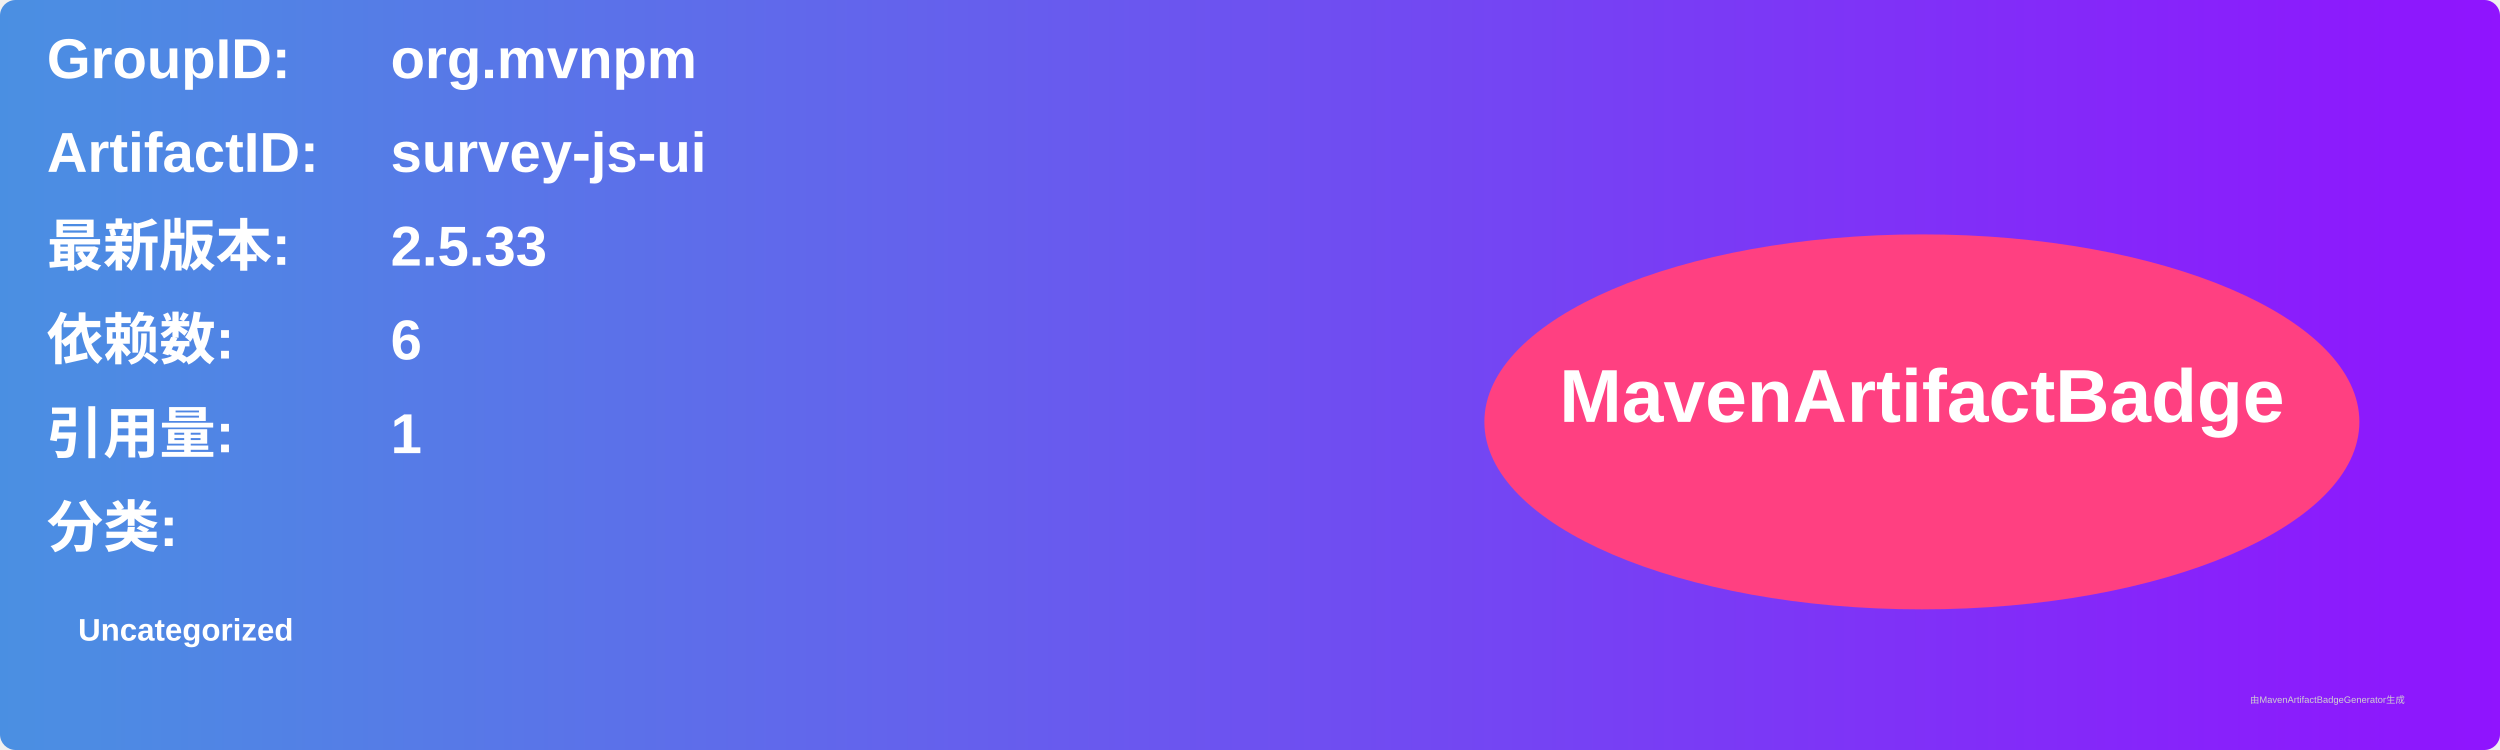
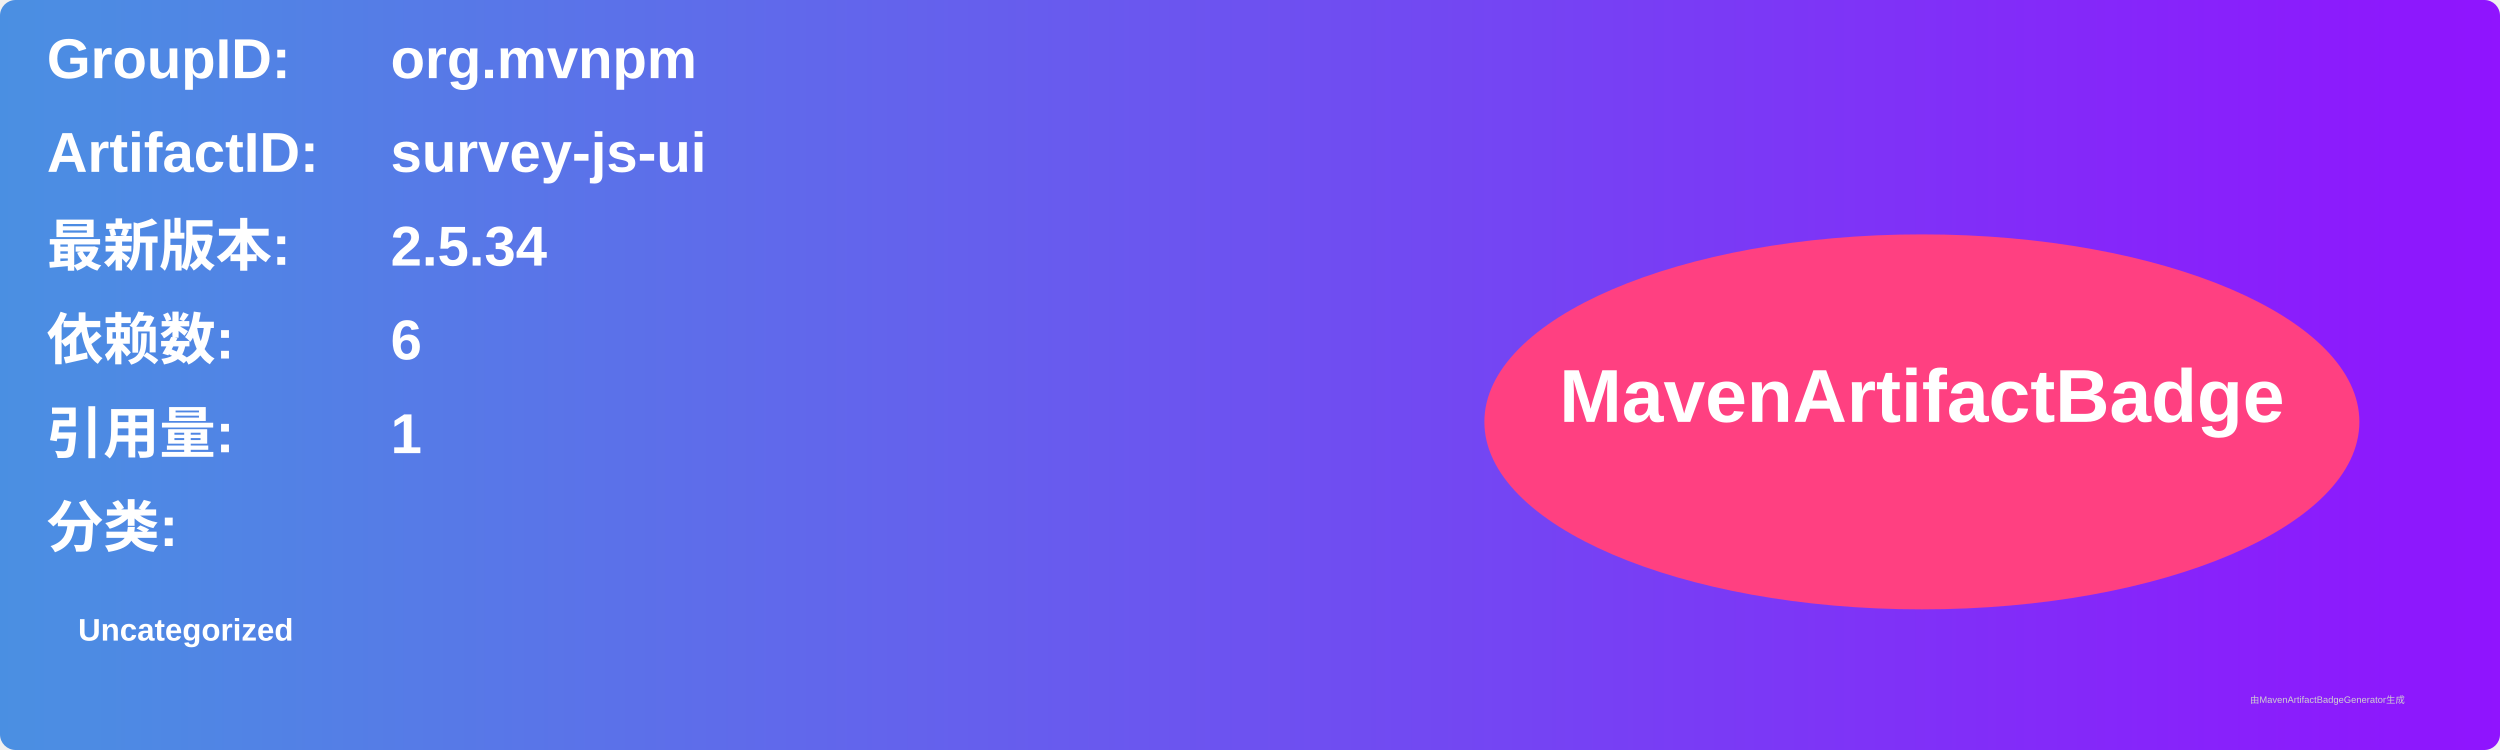
<svg xmlns="http://www.w3.org/2000/svg" width="800" height="240" viewBox="0 0 800 240">
  <linearGradient id="grad" x1="0%" y1="0%" x2="100%" y2="0%">
    <stop offset="0%" stop-color="#4a90e2" />
    <stop offset="100%" stop-color="#9013fe" />
  </linearGradient>
  <rect width="100%" height="100%" rx="5" ry="5" fill="url(#grad)" />
  <g transform="translate(15, 15)">
    <text x="0" y="10" font-family="Arial" font-size="18" fill="white" font-weight="bold" width="260">GroupID:</text>
    <text x="110" y="10" font-family="Arial" font-size="18" fill="white" font-weight="bold" width="460">org.mvnpm</text>
    <text x="0" y="40" font-family="Arial" font-size="18" fill="white" font-weight="bold" width="260">ArtifactID:</text>
    <text x="110" y="40" font-family="Arial" font-size="18" fill="white" font-weight="bold" width="460">survey-js-ui</text>
    <text x="0" y="70" font-family="Arial" font-size="18" fill="white" font-weight="bold">最新版本:</text>
    <text x="110" y="70" font-family="Arial" font-size="18" fill="white" font-weight="bold">
-       <tspan font-weight="bold">2.5.33</tspan>
+       <tspan font-weight="bold">2.5.34</tspan>
    </text>
    <text x="0" y="100" font-family="Arial" font-size="18" fill="white" font-weight="bold">依赖数: </text>
    <text x="110" y="100" font-family="Arial" font-size="18" fill="white">
      <tspan font-weight="bold">6</tspan>
    </text>
    <text x="0" y="130" font-family="Arial" font-size="18" fill="white" font-weight="bold">引用量: </text>
    <text x="110" y="130" font-family="Arial" font-size="18" fill="white">
      <tspan font-weight="bold">1</tspan>
    </text>
    <text x="0" y="160" font-family="Arial" font-size="18" fill="white" font-weight="bold">分类:</text>
    <text x="10" y="190" font-family="Arial" font-size="10" fill="white">
      <tspan font-weight="bold">Uncategorized</tspan>
    </text>
    <ellipse cx="600" cy="120" rx="140" ry="60" fill="#ff4081" />
    <text x="600" y="120" text-anchor="middle" font-family="Arial" font-size="24" fill="white" font-weight="bold">MavenArtifactBadge</text>
  </g>
  <text x="720" y="225" font-family="Arial" font-size="3" fill="#d0d0d0">由MavenArtifactBadgeGenerator生成</text>
</svg>
